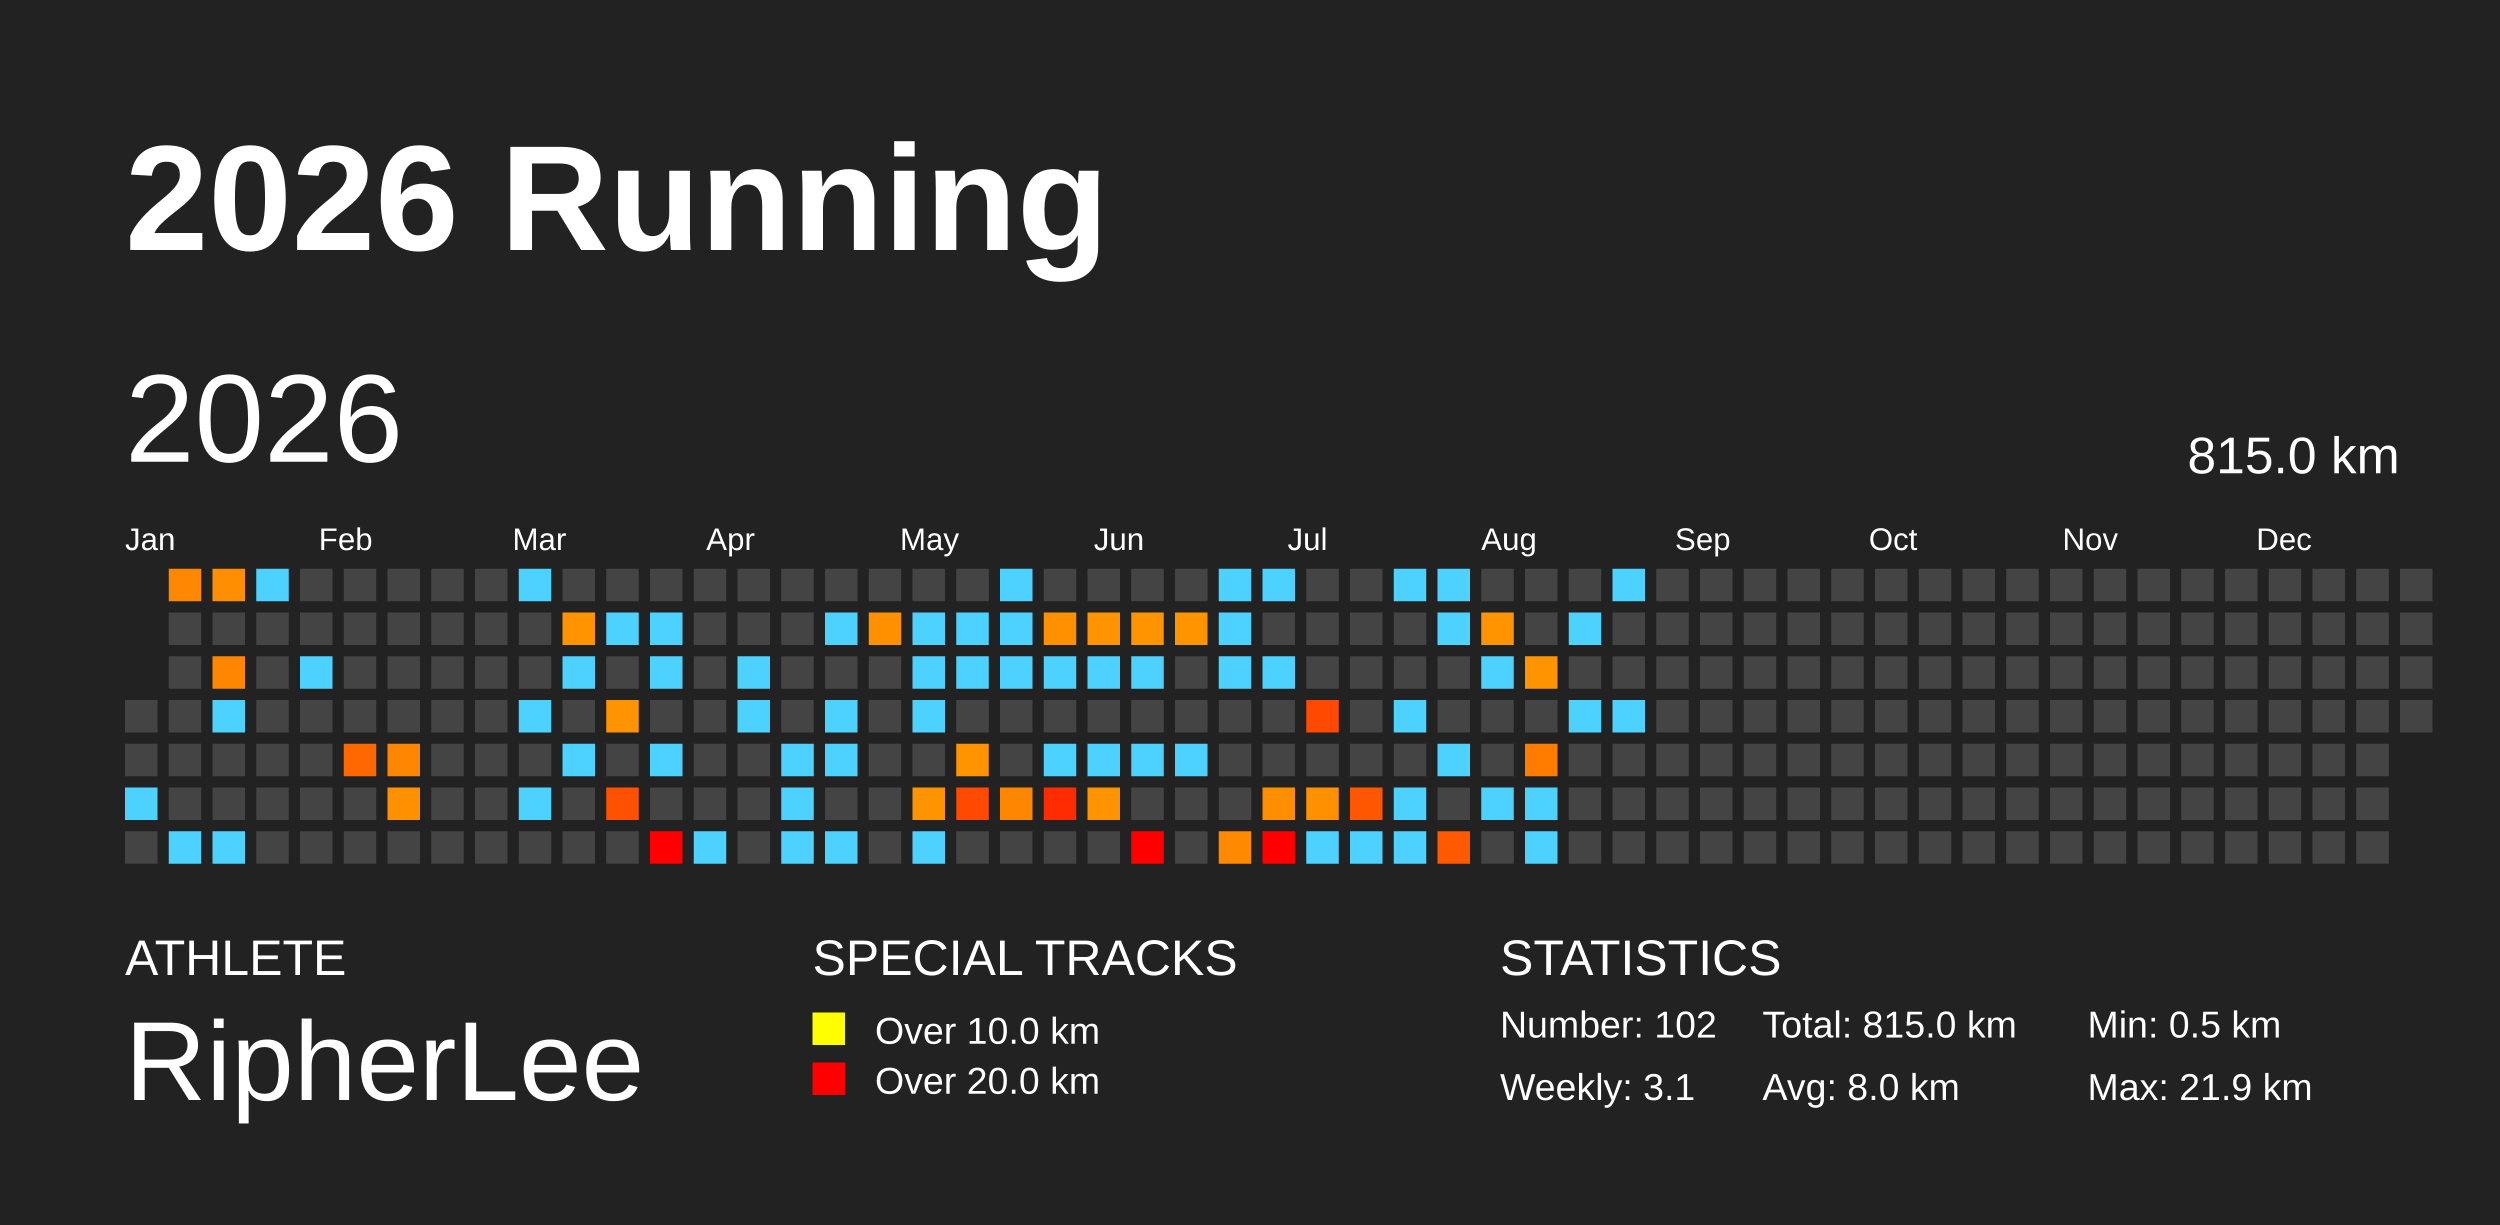
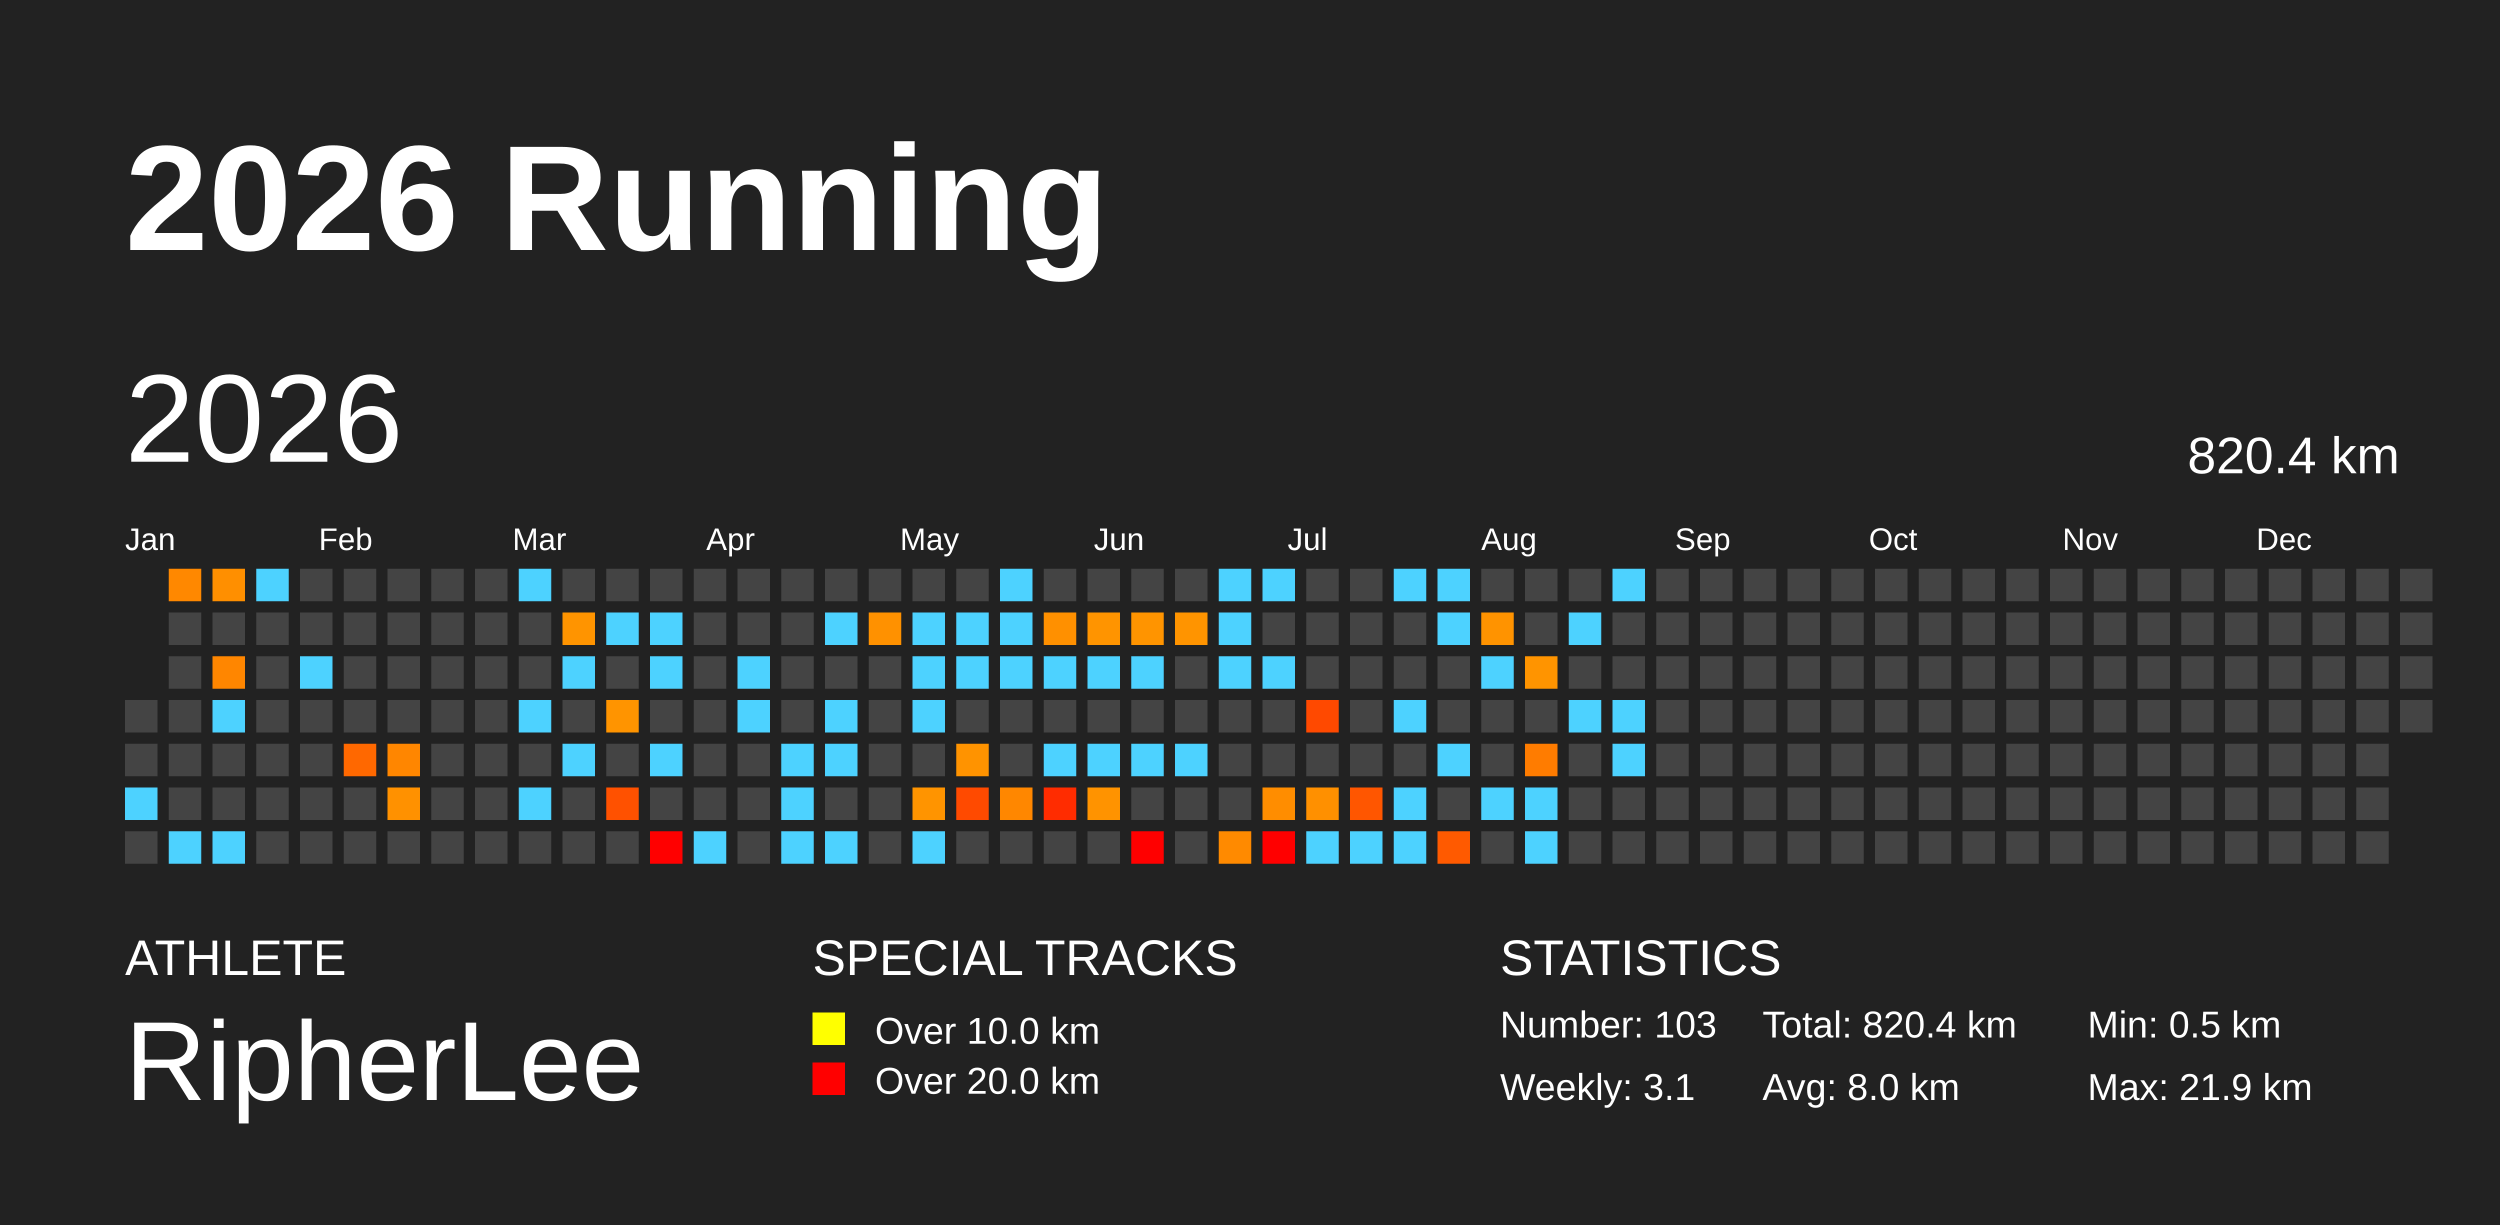
<svg xmlns="http://www.w3.org/2000/svg" baseProfile="full" height="98mm" version="1.1" viewBox="0,0,200,98" width="200mm">
  <defs />
  <rect fill="#222222" height="98" width="200" x="0" y="0" />
  <text fill="#FFFFFF" style="font-size:12px; font-family:Arial; font-weight:bold;" x="10" y="20">2026 Running</text>
  <text fill="#FFFFFF" style="font-size:4px; font-family:Arial" x="10" y="78">ATHLETE</text>
  <text fill="#FFFFFF" style="font-size:9px; font-family:Arial" x="10" y="88">RipherLee</text>
  <text fill="#FFFFFF" style="font-size:4px; font-family:Arial" x="65" y="78">SPECIAL TRACKS</text>
  <rect fill="yellow" height="2.6" width="2.6" x="65" y="81" />
  <text fill="#FFFFFF" style="font-size:3px; font-family:Arial" x="70" y="83.5">Over 10.0 km</text>
  <rect fill="red" height="2.6" width="2.6" x="65" y="85" />
  <text fill="#FFFFFF" style="font-size:3px; font-family:Arial" x="70" y="87.5">Over 20.0 km</text>
  <text fill="#FFFFFF" style="font-size:4px; font-family:Arial" x="120" y="78">STATISTICS</text>
-   <text fill="#FFFFFF" style="font-size:3px; font-family:Arial" x="120" y="83">Number: 102</text>
+   <text fill="#FFFFFF" style="font-size:3px; font-family:Arial" x="120" y="83">Number: 103</text>
  <text fill="#FFFFFF" style="font-size:3px; font-family:Arial" x="120" y="88">Weekly: 3.1</text>
-   <text fill="#FFFFFF" style="font-size:3px; font-family:Arial" x="141" y="83">Total: 815.0 km</text>
+   <text fill="#FFFFFF" style="font-size:3px; font-family:Arial" x="141" y="83">Total: 820.4 km</text>
  <text fill="#FFFFFF" style="font-size:3px; font-family:Arial" x="141" y="88">Avg: 8.0 km</text>
  <text fill="#FFFFFF" style="font-size:3px; font-family:Arial" x="167" y="83">Min: 0.5 km</text>
  <text fill="#FFFFFF" style="font-size:3px; font-family:Arial" x="167" y="88">Max: 21.9 km</text>
  <text dominant-baseline="hanging" fill="#FFFFFF" style="font-size:10.0px; font-family:Arial;" x="10" y="30">2026</text>
-   <text dominant-baseline="hanging" fill="#FFFFFF" style="font-size:4.125px; font-family:Arial;" x="175" y="35">815.0 km</text>
+   <text dominant-baseline="hanging" fill="#FFFFFF" style="font-size:4.125px; font-family:Arial;" x="175" y="35">820.4 km</text>
  <text fill="#FFFFFF" style="font-size:2.5px; font-family:Arial" x="10.0" y="44">Jan</text>
  <text fill="#FFFFFF" style="font-size:2.5px; font-family:Arial" x="25.5" y="44">Feb</text>
  <text fill="#FFFFFF" style="font-size:2.5px; font-family:Arial" x="41.0" y="44">Mar</text>
  <text fill="#FFFFFF" style="font-size:2.5px; font-family:Arial" x="56.5" y="44">Apr</text>
  <text fill="#FFFFFF" style="font-size:2.5px; font-family:Arial" x="72.0" y="44">May</text>
  <text fill="#FFFFFF" style="font-size:2.5px; font-family:Arial" x="87.5" y="44">Jun</text>
  <text fill="#FFFFFF" style="font-size:2.5px; font-family:Arial" x="103.0" y="44">Jul</text>
  <text fill="#FFFFFF" style="font-size:2.5px; font-family:Arial" x="118.5" y="44">Aug</text>
  <text fill="#FFFFFF" style="font-size:2.5px; font-family:Arial" x="134.0" y="44">Sep</text>
  <text fill="#FFFFFF" style="font-size:2.5px; font-family:Arial" x="149.5" y="44">Oct</text>
  <text fill="#FFFFFF" style="font-size:2.5px; font-family:Arial" x="165.0" y="44">Nov</text>
  <text fill="#FFFFFF" style="font-size:2.5px; font-family:Arial" x="180.5" y="44">Dec</text>
  <rect fill="#444444" height="2.6" width="2.6" x="10.0" y="56.0" />
  <rect fill="#444444" height="2.6" width="2.6" x="10.0" y="59.5" />
  <rect fill="#4dd2ff" height="2.6" width="2.6" x="10.0" y="63.0" />
  <rect fill="#444444" height="2.6" width="2.6" x="10.0" y="66.5" />
  <rect fill="#ff8800" height="2.6" width="2.6" x="13.5" y="45.5" />
  <rect fill="#444444" height="2.6" width="2.6" x="13.5" y="49.0" />
  <rect fill="#444444" height="2.6" width="2.6" x="13.5" y="52.5" />
  <rect fill="#444444" height="2.6" width="2.6" x="13.5" y="56.0" />
  <rect fill="#444444" height="2.6" width="2.6" x="13.5" y="59.5" />
  <rect fill="#444444" height="2.6" width="2.6" x="13.5" y="63.0" />
  <rect fill="#4dd2ff" height="2.6" width="2.6" x="13.5" y="66.5" />
  <rect fill="#ff8f00" height="2.6" width="2.6" x="17.0" y="45.5" />
  <rect fill="#444444" height="2.6" width="2.6" x="17.0" y="49.0" />
  <rect fill="#ff8600" height="2.6" width="2.6" x="17.0" y="52.5" />
  <rect fill="#4dd2ff" height="2.6" width="2.6" x="17.0" y="56.0" />
  <rect fill="#444444" height="2.6" width="2.6" x="17.0" y="59.5" />
  <rect fill="#444444" height="2.6" width="2.6" x="17.0" y="63.0" />
  <rect fill="#4dd2ff" height="2.6" width="2.6" x="17.0" y="66.5" />
  <rect fill="#4dd2ff" height="2.6" width="2.6" x="20.5" y="45.5" />
  <rect fill="#444444" height="2.6" width="2.6" x="20.5" y="49.0" />
  <rect fill="#444444" height="2.6" width="2.6" x="20.5" y="52.5" />
  <rect fill="#444444" height="2.6" width="2.6" x="20.5" y="56.0" />
  <rect fill="#444444" height="2.6" width="2.6" x="20.5" y="59.5" />
  <rect fill="#444444" height="2.6" width="2.6" x="20.5" y="63.0" />
  <rect fill="#444444" height="2.6" width="2.6" x="20.5" y="66.5" />
  <rect fill="#444444" height="2.6" width="2.6" x="24.0" y="45.5" />
  <rect fill="#444444" height="2.6" width="2.6" x="24.0" y="49.0" />
  <rect fill="#4dd2ff" height="2.6" width="2.6" x="24.0" y="52.5" />
  <rect fill="#444444" height="2.6" width="2.6" x="24.0" y="56.0" />
  <rect fill="#444444" height="2.6" width="2.6" x="24.0" y="59.5" />
  <rect fill="#444444" height="2.6" width="2.6" x="24.0" y="63.0" />
  <rect fill="#444444" height="2.6" width="2.6" x="24.0" y="66.5" />
  <rect fill="#444444" height="2.6" width="2.6" x="27.5" y="45.5" />
  <rect fill="#444444" height="2.6" width="2.6" x="27.5" y="49.0" />
  <rect fill="#444444" height="2.6" width="2.6" x="27.5" y="52.5" />
  <rect fill="#444444" height="2.6" width="2.6" x="27.5" y="56.0" />
  <rect fill="#ff6800" height="2.6" width="2.6" x="27.5" y="59.5" />
  <rect fill="#444444" height="2.6" width="2.6" x="27.5" y="63.0" />
  <rect fill="#444444" height="2.6" width="2.6" x="27.5" y="66.5" />
  <rect fill="#444444" height="2.6" width="2.6" x="31.0" y="45.5" />
  <rect fill="#444444" height="2.6" width="2.6" x="31.0" y="49.0" />
  <rect fill="#444444" height="2.6" width="2.6" x="31.0" y="52.5" />
  <rect fill="#444444" height="2.6" width="2.6" x="31.0" y="56.0" />
  <rect fill="#ff8600" height="2.6" width="2.6" x="31.0" y="59.5" />
  <rect fill="#ff9100" height="2.6" width="2.6" x="31.0" y="63.0" />
  <rect fill="#444444" height="2.6" width="2.6" x="31.0" y="66.5" />
  <rect fill="#444444" height="2.6" width="2.6" x="34.5" y="45.5" />
  <rect fill="#444444" height="2.6" width="2.6" x="34.5" y="49.0" />
  <rect fill="#444444" height="2.6" width="2.6" x="34.5" y="52.5" />
  <rect fill="#444444" height="2.6" width="2.6" x="34.5" y="56.0" />
  <rect fill="#444444" height="2.6" width="2.6" x="34.5" y="59.5" />
  <rect fill="#444444" height="2.6" width="2.6" x="34.5" y="63.0" />
  <rect fill="#444444" height="2.6" width="2.6" x="34.5" y="66.5" />
  <rect fill="#444444" height="2.6" width="2.6" x="38.0" y="45.5" />
  <rect fill="#444444" height="2.6" width="2.6" x="38.0" y="49.0" />
  <rect fill="#444444" height="2.6" width="2.6" x="38.0" y="52.5" />
  <rect fill="#444444" height="2.6" width="2.6" x="38.0" y="56.0" />
  <rect fill="#444444" height="2.6" width="2.6" x="38.0" y="59.5" />
  <rect fill="#444444" height="2.6" width="2.6" x="38.0" y="63.0" />
  <rect fill="#444444" height="2.6" width="2.6" x="38.0" y="66.5" />
  <rect fill="#4dd2ff" height="2.6" width="2.6" x="41.5" y="45.5" />
  <rect fill="#444444" height="2.6" width="2.6" x="41.5" y="49.0" />
  <rect fill="#444444" height="2.6" width="2.6" x="41.5" y="52.5" />
  <rect fill="#4dd2ff" height="2.6" width="2.6" x="41.5" y="56.0" />
  <rect fill="#444444" height="2.6" width="2.6" x="41.5" y="59.5" />
  <rect fill="#4dd2ff" height="2.6" width="2.6" x="41.5" y="63.0" />
  <rect fill="#444444" height="2.6" width="2.6" x="41.5" y="66.5" />
  <rect fill="#444444" height="2.6" width="2.6" x="45.0" y="45.5" />
  <rect fill="#ff9400" height="2.6" width="2.6" x="45.0" y="49.0" />
  <rect fill="#4dd2ff" height="2.6" width="2.6" x="45.0" y="52.5" />
  <rect fill="#444444" height="2.6" width="2.6" x="45.0" y="56.0" />
  <rect fill="#4dd2ff" height="2.6" width="2.6" x="45.0" y="59.5" />
  <rect fill="#444444" height="2.6" width="2.6" x="45.0" y="63.0" />
  <rect fill="#444444" height="2.6" width="2.6" x="45.0" y="66.5" />
  <rect fill="#444444" height="2.6" width="2.6" x="48.5" y="45.5" />
  <rect fill="#4dd2ff" height="2.6" width="2.6" x="48.5" y="49.0" />
  <rect fill="#444444" height="2.6" width="2.6" x="48.5" y="52.5" />
  <rect fill="#ff9400" height="2.6" width="2.6" x="48.5" y="56.0" />
  <rect fill="#444444" height="2.6" width="2.6" x="48.5" y="59.5" />
  <rect fill="#ff5100" height="2.6" width="2.6" x="48.5" y="63.0" />
  <rect fill="#444444" height="2.6" width="2.6" x="48.5" y="66.5" />
  <rect fill="#444444" height="2.6" width="2.6" x="52.0" y="45.5" />
  <rect fill="#4dd2ff" height="2.6" width="2.6" x="52.0" y="49.0" />
  <rect fill="#4dd2ff" height="2.6" width="2.6" x="52.0" y="52.5" />
  <rect fill="#444444" height="2.6" width="2.6" x="52.0" y="56.0" />
  <rect fill="#4dd2ff" height="2.6" width="2.6" x="52.0" y="59.5" />
  <rect fill="#444444" height="2.6" width="2.6" x="52.0" y="63.0" />
  <rect fill="red" height="2.6" width="2.6" x="52.0" y="66.5" />
  <rect fill="#444444" height="2.6" width="2.6" x="55.5" y="45.5" />
  <rect fill="#444444" height="2.6" width="2.6" x="55.5" y="49.0" />
  <rect fill="#444444" height="2.6" width="2.6" x="55.5" y="52.5" />
  <rect fill="#444444" height="2.6" width="2.6" x="55.5" y="56.0" />
  <rect fill="#444444" height="2.6" width="2.6" x="55.5" y="59.5" />
  <rect fill="#444444" height="2.6" width="2.6" x="55.5" y="63.0" />
  <rect fill="#4dd2ff" height="2.6" width="2.6" x="55.5" y="66.5" />
  <rect fill="#444444" height="2.6" width="2.6" x="59.0" y="45.5" />
  <rect fill="#444444" height="2.6" width="2.6" x="59.0" y="49.0" />
  <rect fill="#4dd2ff" height="2.6" width="2.6" x="59.0" y="52.5" />
  <rect fill="#4dd2ff" height="2.6" width="2.6" x="59.0" y="56.0" />
  <rect fill="#444444" height="2.6" width="2.6" x="59.0" y="59.5" />
  <rect fill="#444444" height="2.6" width="2.6" x="59.0" y="63.0" />
  <rect fill="#444444" height="2.6" width="2.6" x="59.0" y="66.5" />
  <rect fill="#444444" height="2.6" width="2.6" x="62.5" y="45.5" />
  <rect fill="#444444" height="2.6" width="2.6" x="62.5" y="49.0" />
  <rect fill="#444444" height="2.6" width="2.6" x="62.5" y="52.5" />
  <rect fill="#444444" height="2.6" width="2.6" x="62.5" y="56.0" />
  <rect fill="#4dd2ff" height="2.6" width="2.6" x="62.5" y="59.5" />
  <rect fill="#4dd2ff" height="2.6" width="2.6" x="62.5" y="63.0" />
  <rect fill="#4dd2ff" height="2.6" width="2.6" x="62.5" y="66.5" />
  <rect fill="#444444" height="2.6" width="2.6" x="66.0" y="45.5" />
  <rect fill="#4dd2ff" height="2.6" width="2.6" x="66.0" y="49.0" />
  <rect fill="#444444" height="2.6" width="2.6" x="66.0" y="52.5" />
  <rect fill="#4dd2ff" height="2.6" width="2.6" x="66.0" y="56.0" />
  <rect fill="#4dd2ff" height="2.6" width="2.6" x="66.0" y="59.5" />
  <rect fill="#444444" height="2.6" width="2.6" x="66.0" y="63.0" />
  <rect fill="#4dd2ff" height="2.6" width="2.6" x="66.0" y="66.5" />
  <rect fill="#444444" height="2.6" width="2.6" x="69.5" y="45.5" />
  <rect fill="#ff9100" height="2.6" width="2.6" x="69.5" y="49.0" />
  <rect fill="#444444" height="2.6" width="2.6" x="69.5" y="52.5" />
  <rect fill="#444444" height="2.6" width="2.6" x="69.5" y="56.0" />
  <rect fill="#444444" height="2.6" width="2.6" x="69.5" y="59.5" />
  <rect fill="#444444" height="2.6" width="2.6" x="69.5" y="63.0" />
  <rect fill="#444444" height="2.6" width="2.6" x="69.5" y="66.5" />
  <rect fill="#444444" height="2.6" width="2.6" x="73.0" y="45.5" />
  <rect fill="#4dd2ff" height="2.6" width="2.6" x="73.0" y="49.0" />
  <rect fill="#4dd2ff" height="2.6" width="2.6" x="73.0" y="52.5" />
  <rect fill="#4dd2ff" height="2.6" width="2.6" x="73.0" y="56.0" />
  <rect fill="#444444" height="2.6" width="2.6" x="73.0" y="59.5" />
  <rect fill="#ff9400" height="2.6" width="2.6" x="73.0" y="63.0" />
  <rect fill="#4dd2ff" height="2.6" width="2.6" x="73.0" y="66.5" />
  <rect fill="#444444" height="2.6" width="2.6" x="76.5" y="45.5" />
  <rect fill="#4dd2ff" height="2.6" width="2.6" x="76.5" y="49.0" />
  <rect fill="#4dd2ff" height="2.6" width="2.6" x="76.5" y="52.5" />
  <rect fill="#444444" height="2.6" width="2.6" x="76.5" y="56.0" />
  <rect fill="#ff9300" height="2.6" width="2.6" x="76.5" y="59.5" />
  <rect fill="#ff4a00" height="2.6" width="2.6" x="76.5" y="63.0" />
  <rect fill="#444444" height="2.6" width="2.6" x="76.5" y="66.5" />
  <rect fill="#4dd2ff" height="2.6" width="2.6" x="80.0" y="45.5" />
  <rect fill="#4dd2ff" height="2.6" width="2.6" x="80.0" y="49.0" />
  <rect fill="#4dd2ff" height="2.6" width="2.6" x="80.0" y="52.5" />
  <rect fill="#444444" height="2.6" width="2.6" x="80.0" y="56.0" />
  <rect fill="#444444" height="2.6" width="2.6" x="80.0" y="59.5" />
  <rect fill="#ff8700" height="2.6" width="2.6" x="80.0" y="63.0" />
  <rect fill="#444444" height="2.6" width="2.6" x="80.0" y="66.5" />
  <rect fill="#444444" height="2.6" width="2.6" x="83.5" y="45.5" />
  <rect fill="#ff9000" height="2.6" width="2.6" x="83.5" y="49.0" />
  <rect fill="#4dd2ff" height="2.6" width="2.6" x="83.5" y="52.5" />
  <rect fill="#444444" height="2.6" width="2.6" x="83.5" y="56.0" />
  <rect fill="#4dd2ff" height="2.6" width="2.6" x="83.5" y="59.5" />
  <rect fill="#ff2c00" height="2.6" width="2.6" x="83.5" y="63.0" />
  <rect fill="#444444" height="2.6" width="2.6" x="83.5" y="66.5" />
  <rect fill="#444444" height="2.6" width="2.6" x="87.0" y="45.5" />
  <rect fill="#ff9400" height="2.6" width="2.6" x="87.0" y="49.0" />
  <rect fill="#4dd2ff" height="2.6" width="2.6" x="87.0" y="52.5" />
  <rect fill="#444444" height="2.6" width="2.6" x="87.0" y="56.0" />
  <rect fill="#4dd2ff" height="2.6" width="2.6" x="87.0" y="59.5" />
  <rect fill="#ff9300" height="2.6" width="2.6" x="87.0" y="63.0" />
  <rect fill="#444444" height="2.6" width="2.6" x="87.0" y="66.5" />
  <rect fill="#444444" height="2.6" width="2.6" x="90.5" y="45.5" />
  <rect fill="#ff9400" height="2.6" width="2.6" x="90.5" y="49.0" />
  <rect fill="#4dd2ff" height="2.6" width="2.6" x="90.5" y="52.5" />
  <rect fill="#444444" height="2.6" width="2.6" x="90.5" y="56.0" />
  <rect fill="#4dd2ff" height="2.6" width="2.6" x="90.5" y="59.5" />
  <rect fill="#444444" height="2.6" width="2.6" x="90.5" y="63.0" />
  <rect fill="red" height="2.6" width="2.6" x="90.5" y="66.5" />
  <rect fill="#444444" height="2.6" width="2.6" x="94.0" y="45.5" />
  <rect fill="#ff9400" height="2.6" width="2.6" x="94.0" y="49.0" />
  <rect fill="#444444" height="2.6" width="2.6" x="94.0" y="52.5" />
  <rect fill="#444444" height="2.6" width="2.6" x="94.0" y="56.0" />
  <rect fill="#4dd2ff" height="2.6" width="2.6" x="94.0" y="59.5" />
  <rect fill="#444444" height="2.6" width="2.6" x="94.0" y="63.0" />
  <rect fill="#444444" height="2.6" width="2.6" x="94.0" y="66.5" />
  <rect fill="#4dd2ff" height="2.6" width="2.6" x="97.5" y="45.5" />
  <rect fill="#4dd2ff" height="2.6" width="2.6" x="97.5" y="49.0" />
  <rect fill="#4dd2ff" height="2.6" width="2.6" x="97.5" y="52.5" />
  <rect fill="#444444" height="2.6" width="2.6" x="97.5" y="56.0" />
  <rect fill="#444444" height="2.6" width="2.6" x="97.5" y="59.5" />
  <rect fill="#444444" height="2.6" width="2.6" x="97.5" y="63.0" />
  <rect fill="#ff8a00" height="2.6" width="2.6" x="97.5" y="66.5" />
  <rect fill="#4dd2ff" height="2.6" width="2.6" x="101.0" y="45.5" />
  <rect fill="#444444" height="2.6" width="2.6" x="101.0" y="49.0" />
  <rect fill="#4dd2ff" height="2.6" width="2.6" x="101.0" y="52.5" />
  <rect fill="#444444" height="2.6" width="2.6" x="101.0" y="56.0" />
  <rect fill="#444444" height="2.6" width="2.6" x="101.0" y="59.5" />
  <rect fill="#ff8d00" height="2.6" width="2.6" x="101.0" y="63.0" />
  <rect fill="red" height="2.6" width="2.6" x="101.0" y="66.5" />
  <rect fill="#444444" height="2.6" width="2.6" x="104.5" y="45.5" />
  <rect fill="#444444" height="2.6" width="2.6" x="104.5" y="49.0" />
  <rect fill="#444444" height="2.6" width="2.6" x="104.5" y="52.5" />
  <rect fill="#ff4900" height="2.6" width="2.6" x="104.5" y="56.0" />
  <rect fill="#444444" height="2.6" width="2.6" x="104.5" y="59.5" />
  <rect fill="#ff9000" height="2.6" width="2.6" x="104.5" y="63.0" />
  <rect fill="#4dd2ff" height="2.6" width="2.6" x="104.5" y="66.5" />
  <rect fill="#444444" height="2.6" width="2.6" x="108.0" y="45.5" />
  <rect fill="#444444" height="2.6" width="2.6" x="108.0" y="49.0" />
  <rect fill="#444444" height="2.6" width="2.6" x="108.0" y="52.5" />
  <rect fill="#444444" height="2.6" width="2.6" x="108.0" y="56.0" />
  <rect fill="#444444" height="2.6" width="2.6" x="108.0" y="59.5" />
  <rect fill="#ff5600" height="2.6" width="2.6" x="108.0" y="63.0" />
  <rect fill="#4dd2ff" height="2.6" width="2.6" x="108.0" y="66.5" />
  <rect fill="#4dd2ff" height="2.6" width="2.6" x="111.5" y="45.5" />
  <rect fill="#444444" height="2.6" width="2.6" x="111.5" y="49.0" />
  <rect fill="#444444" height="2.6" width="2.6" x="111.5" y="52.5" />
  <rect fill="#4dd2ff" height="2.6" width="2.6" x="111.5" y="56.0" />
  <rect fill="#444444" height="2.6" width="2.6" x="111.5" y="59.5" />
  <rect fill="#4dd2ff" height="2.6" width="2.6" x="111.5" y="63.0" />
  <rect fill="#4dd2ff" height="2.6" width="2.6" x="111.5" y="66.5" />
  <rect fill="#4dd2ff" height="2.6" width="2.6" x="115.0" y="45.5" />
  <rect fill="#4dd2ff" height="2.6" width="2.6" x="115.0" y="49.0" />
  <rect fill="#444444" height="2.6" width="2.6" x="115.0" y="52.5" />
  <rect fill="#444444" height="2.6" width="2.6" x="115.0" y="56.0" />
  <rect fill="#4dd2ff" height="2.6" width="2.6" x="115.0" y="59.5" />
  <rect fill="#444444" height="2.6" width="2.6" x="115.0" y="63.0" />
  <rect fill="#ff5a00" height="2.6" width="2.6" x="115.0" y="66.5" />
  <rect fill="#444444" height="2.6" width="2.6" x="118.5" y="45.5" />
  <rect fill="#ff9300" height="2.6" width="2.6" x="118.5" y="49.0" />
  <rect fill="#4dd2ff" height="2.6" width="2.6" x="118.5" y="52.5" />
  <rect fill="#444444" height="2.6" width="2.6" x="118.5" y="56.0" />
  <rect fill="#444444" height="2.6" width="2.6" x="118.5" y="59.5" />
  <rect fill="#4dd2ff" height="2.6" width="2.6" x="118.5" y="63.0" />
  <rect fill="#444444" height="2.6" width="2.6" x="118.5" y="66.5" />
  <rect fill="#444444" height="2.6" width="2.6" x="122.0" y="45.5" />
  <rect fill="#444444" height="2.6" width="2.6" x="122.0" y="49.0" />
  <rect fill="#ff9400" height="2.6" width="2.6" x="122.0" y="52.5" />
  <rect fill="#444444" height="2.6" width="2.6" x="122.0" y="56.0" />
  <rect fill="#ff7c00" height="2.6" width="2.6" x="122.0" y="59.5" />
  <rect fill="#4dd2ff" height="2.6" width="2.6" x="122.0" y="63.0" />
  <rect fill="#4dd2ff" height="2.6" width="2.6" x="122.0" y="66.5" />
  <rect fill="#444444" height="2.6" width="2.6" x="125.5" y="45.5" />
  <rect fill="#4dd2ff" height="2.6" width="2.6" x="125.5" y="49.0" />
  <rect fill="#444444" height="2.6" width="2.6" x="125.5" y="52.5" />
  <rect fill="#4dd2ff" height="2.6" width="2.6" x="125.5" y="56.0" />
  <rect fill="#444444" height="2.6" width="2.6" x="125.5" y="59.5" />
  <rect fill="#444444" height="2.6" width="2.6" x="125.5" y="63.0" />
  <rect fill="#444444" height="2.6" width="2.6" x="125.5" y="66.5" />
  <rect fill="#4dd2ff" height="2.6" width="2.6" x="129.0" y="45.5" />
  <rect fill="#444444" height="2.6" width="2.6" x="129.0" y="49.0" />
  <rect fill="#444444" height="2.6" width="2.6" x="129.0" y="52.5" />
  <rect fill="#4dd2ff" height="2.6" width="2.6" x="129.0" y="56.0" />
-   <rect fill="#444444" height="2.6" width="2.6" x="129.0" y="59.5" />
+   <rect fill="#4dd2ff" height="2.6" width="2.6" x="129.0" y="59.5" />
  <rect fill="#444444" height="2.6" width="2.6" x="129.0" y="63.0" />
  <rect fill="#444444" height="2.6" width="2.6" x="129.0" y="66.5" />
  <rect fill="#444444" height="2.6" width="2.6" x="132.5" y="45.5" />
  <rect fill="#444444" height="2.6" width="2.6" x="132.5" y="49.0" />
  <rect fill="#444444" height="2.6" width="2.6" x="132.5" y="52.5" />
  <rect fill="#444444" height="2.6" width="2.6" x="132.5" y="56.0" />
  <rect fill="#444444" height="2.6" width="2.6" x="132.5" y="59.5" />
  <rect fill="#444444" height="2.6" width="2.6" x="132.5" y="63.0" />
  <rect fill="#444444" height="2.6" width="2.6" x="132.5" y="66.5" />
  <rect fill="#444444" height="2.6" width="2.6" x="136.0" y="45.5" />
  <rect fill="#444444" height="2.6" width="2.6" x="136.0" y="49.0" />
  <rect fill="#444444" height="2.6" width="2.6" x="136.0" y="52.5" />
  <rect fill="#444444" height="2.6" width="2.6" x="136.0" y="56.0" />
  <rect fill="#444444" height="2.6" width="2.6" x="136.0" y="59.5" />
  <rect fill="#444444" height="2.6" width="2.6" x="136.0" y="63.0" />
  <rect fill="#444444" height="2.6" width="2.6" x="136.0" y="66.5" />
  <rect fill="#444444" height="2.6" width="2.6" x="139.5" y="45.5" />
  <rect fill="#444444" height="2.6" width="2.6" x="139.5" y="49.0" />
  <rect fill="#444444" height="2.6" width="2.6" x="139.5" y="52.5" />
  <rect fill="#444444" height="2.6" width="2.6" x="139.5" y="56.0" />
  <rect fill="#444444" height="2.6" width="2.6" x="139.5" y="59.5" />
  <rect fill="#444444" height="2.6" width="2.6" x="139.5" y="63.0" />
  <rect fill="#444444" height="2.6" width="2.6" x="139.5" y="66.5" />
  <rect fill="#444444" height="2.6" width="2.6" x="143.0" y="45.5" />
  <rect fill="#444444" height="2.6" width="2.6" x="143.0" y="49.0" />
  <rect fill="#444444" height="2.6" width="2.6" x="143.0" y="52.5" />
  <rect fill="#444444" height="2.6" width="2.6" x="143.0" y="56.0" />
  <rect fill="#444444" height="2.6" width="2.6" x="143.0" y="59.5" />
  <rect fill="#444444" height="2.6" width="2.6" x="143.0" y="63.0" />
  <rect fill="#444444" height="2.6" width="2.6" x="143.0" y="66.5" />
  <rect fill="#444444" height="2.6" width="2.6" x="146.5" y="45.5" />
  <rect fill="#444444" height="2.6" width="2.6" x="146.5" y="49.0" />
  <rect fill="#444444" height="2.6" width="2.6" x="146.5" y="52.5" />
  <rect fill="#444444" height="2.6" width="2.6" x="146.5" y="56.0" />
  <rect fill="#444444" height="2.6" width="2.6" x="146.5" y="59.5" />
  <rect fill="#444444" height="2.6" width="2.6" x="146.5" y="63.0" />
  <rect fill="#444444" height="2.6" width="2.6" x="146.5" y="66.5" />
  <rect fill="#444444" height="2.6" width="2.6" x="150.0" y="45.5" />
  <rect fill="#444444" height="2.6" width="2.6" x="150.0" y="49.0" />
  <rect fill="#444444" height="2.6" width="2.6" x="150.0" y="52.5" />
  <rect fill="#444444" height="2.6" width="2.6" x="150.0" y="56.0" />
  <rect fill="#444444" height="2.6" width="2.6" x="150.0" y="59.5" />
  <rect fill="#444444" height="2.6" width="2.6" x="150.0" y="63.0" />
  <rect fill="#444444" height="2.6" width="2.6" x="150.0" y="66.5" />
  <rect fill="#444444" height="2.6" width="2.6" x="153.5" y="45.5" />
  <rect fill="#444444" height="2.6" width="2.6" x="153.5" y="49.0" />
  <rect fill="#444444" height="2.6" width="2.6" x="153.5" y="52.5" />
  <rect fill="#444444" height="2.6" width="2.6" x="153.5" y="56.0" />
  <rect fill="#444444" height="2.6" width="2.6" x="153.5" y="59.5" />
  <rect fill="#444444" height="2.6" width="2.6" x="153.5" y="63.0" />
  <rect fill="#444444" height="2.6" width="2.6" x="153.5" y="66.5" />
  <rect fill="#444444" height="2.6" width="2.6" x="157.0" y="45.5" />
  <rect fill="#444444" height="2.6" width="2.6" x="157.0" y="49.0" />
  <rect fill="#444444" height="2.6" width="2.6" x="157.0" y="52.5" />
  <rect fill="#444444" height="2.6" width="2.6" x="157.0" y="56.0" />
  <rect fill="#444444" height="2.6" width="2.6" x="157.0" y="59.5" />
  <rect fill="#444444" height="2.6" width="2.6" x="157.0" y="63.0" />
  <rect fill="#444444" height="2.6" width="2.6" x="157.0" y="66.5" />
  <rect fill="#444444" height="2.6" width="2.6" x="160.5" y="45.5" />
  <rect fill="#444444" height="2.6" width="2.6" x="160.5" y="49.0" />
  <rect fill="#444444" height="2.6" width="2.6" x="160.5" y="52.5" />
  <rect fill="#444444" height="2.6" width="2.6" x="160.5" y="56.0" />
  <rect fill="#444444" height="2.6" width="2.6" x="160.5" y="59.5" />
  <rect fill="#444444" height="2.6" width="2.6" x="160.5" y="63.0" />
  <rect fill="#444444" height="2.6" width="2.6" x="160.5" y="66.5" />
  <rect fill="#444444" height="2.6" width="2.6" x="164.0" y="45.5" />
  <rect fill="#444444" height="2.6" width="2.6" x="164.0" y="49.0" />
  <rect fill="#444444" height="2.6" width="2.6" x="164.0" y="52.5" />
  <rect fill="#444444" height="2.6" width="2.6" x="164.0" y="56.0" />
  <rect fill="#444444" height="2.6" width="2.6" x="164.0" y="59.5" />
  <rect fill="#444444" height="2.6" width="2.6" x="164.0" y="63.0" />
  <rect fill="#444444" height="2.6" width="2.6" x="164.0" y="66.5" />
  <rect fill="#444444" height="2.6" width="2.6" x="167.5" y="45.5" />
  <rect fill="#444444" height="2.6" width="2.6" x="167.5" y="49.0" />
  <rect fill="#444444" height="2.6" width="2.6" x="167.5" y="52.5" />
  <rect fill="#444444" height="2.6" width="2.6" x="167.5" y="56.0" />
  <rect fill="#444444" height="2.6" width="2.6" x="167.5" y="59.5" />
  <rect fill="#444444" height="2.6" width="2.6" x="167.5" y="63.0" />
  <rect fill="#444444" height="2.6" width="2.6" x="167.5" y="66.5" />
  <rect fill="#444444" height="2.6" width="2.6" x="171.0" y="45.5" />
  <rect fill="#444444" height="2.6" width="2.6" x="171.0" y="49.0" />
  <rect fill="#444444" height="2.6" width="2.6" x="171.0" y="52.5" />
  <rect fill="#444444" height="2.6" width="2.6" x="171.0" y="56.0" />
  <rect fill="#444444" height="2.6" width="2.6" x="171.0" y="59.5" />
  <rect fill="#444444" height="2.6" width="2.6" x="171.0" y="63.0" />
  <rect fill="#444444" height="2.6" width="2.6" x="171.0" y="66.5" />
  <rect fill="#444444" height="2.6" width="2.6" x="174.5" y="45.5" />
  <rect fill="#444444" height="2.6" width="2.6" x="174.5" y="49.0" />
  <rect fill="#444444" height="2.6" width="2.6" x="174.5" y="52.5" />
  <rect fill="#444444" height="2.6" width="2.6" x="174.5" y="56.0" />
  <rect fill="#444444" height="2.6" width="2.6" x="174.5" y="59.5" />
  <rect fill="#444444" height="2.6" width="2.6" x="174.5" y="63.0" />
  <rect fill="#444444" height="2.6" width="2.6" x="174.5" y="66.5" />
  <rect fill="#444444" height="2.6" width="2.6" x="178.0" y="45.5" />
  <rect fill="#444444" height="2.6" width="2.6" x="178.0" y="49.0" />
  <rect fill="#444444" height="2.6" width="2.6" x="178.0" y="52.5" />
  <rect fill="#444444" height="2.6" width="2.6" x="178.0" y="56.0" />
  <rect fill="#444444" height="2.6" width="2.6" x="178.0" y="59.5" />
  <rect fill="#444444" height="2.6" width="2.6" x="178.0" y="63.0" />
  <rect fill="#444444" height="2.6" width="2.6" x="178.0" y="66.5" />
  <rect fill="#444444" height="2.6" width="2.6" x="181.5" y="45.5" />
  <rect fill="#444444" height="2.6" width="2.6" x="181.5" y="49.0" />
  <rect fill="#444444" height="2.6" width="2.6" x="181.5" y="52.5" />
  <rect fill="#444444" height="2.6" width="2.6" x="181.5" y="56.0" />
  <rect fill="#444444" height="2.6" width="2.6" x="181.5" y="59.5" />
  <rect fill="#444444" height="2.6" width="2.6" x="181.5" y="63.0" />
  <rect fill="#444444" height="2.6" width="2.6" x="181.5" y="66.5" />
  <rect fill="#444444" height="2.6" width="2.6" x="185.0" y="45.5" />
  <rect fill="#444444" height="2.6" width="2.6" x="185.0" y="49.0" />
  <rect fill="#444444" height="2.6" width="2.6" x="185.0" y="52.5" />
  <rect fill="#444444" height="2.6" width="2.6" x="185.0" y="56.0" />
  <rect fill="#444444" height="2.6" width="2.6" x="185.0" y="59.5" />
  <rect fill="#444444" height="2.6" width="2.6" x="185.0" y="63.0" />
  <rect fill="#444444" height="2.6" width="2.6" x="185.0" y="66.5" />
  <rect fill="#444444" height="2.6" width="2.6" x="188.5" y="45.5" />
  <rect fill="#444444" height="2.6" width="2.6" x="188.5" y="49.0" />
  <rect fill="#444444" height="2.6" width="2.6" x="188.5" y="52.5" />
  <rect fill="#444444" height="2.6" width="2.6" x="188.5" y="56.0" />
  <rect fill="#444444" height="2.6" width="2.6" x="188.5" y="59.5" />
  <rect fill="#444444" height="2.6" width="2.6" x="188.5" y="63.0" />
  <rect fill="#444444" height="2.6" width="2.6" x="188.5" y="66.5" />
  <rect fill="#444444" height="2.6" width="2.6" x="192.0" y="45.5" />
  <rect fill="#444444" height="2.6" width="2.6" x="192.0" y="49.0" />
  <rect fill="#444444" height="2.6" width="2.6" x="192.0" y="52.5" />
  <rect fill="#444444" height="2.6" width="2.6" x="192.0" y="56.0" />
</svg>
